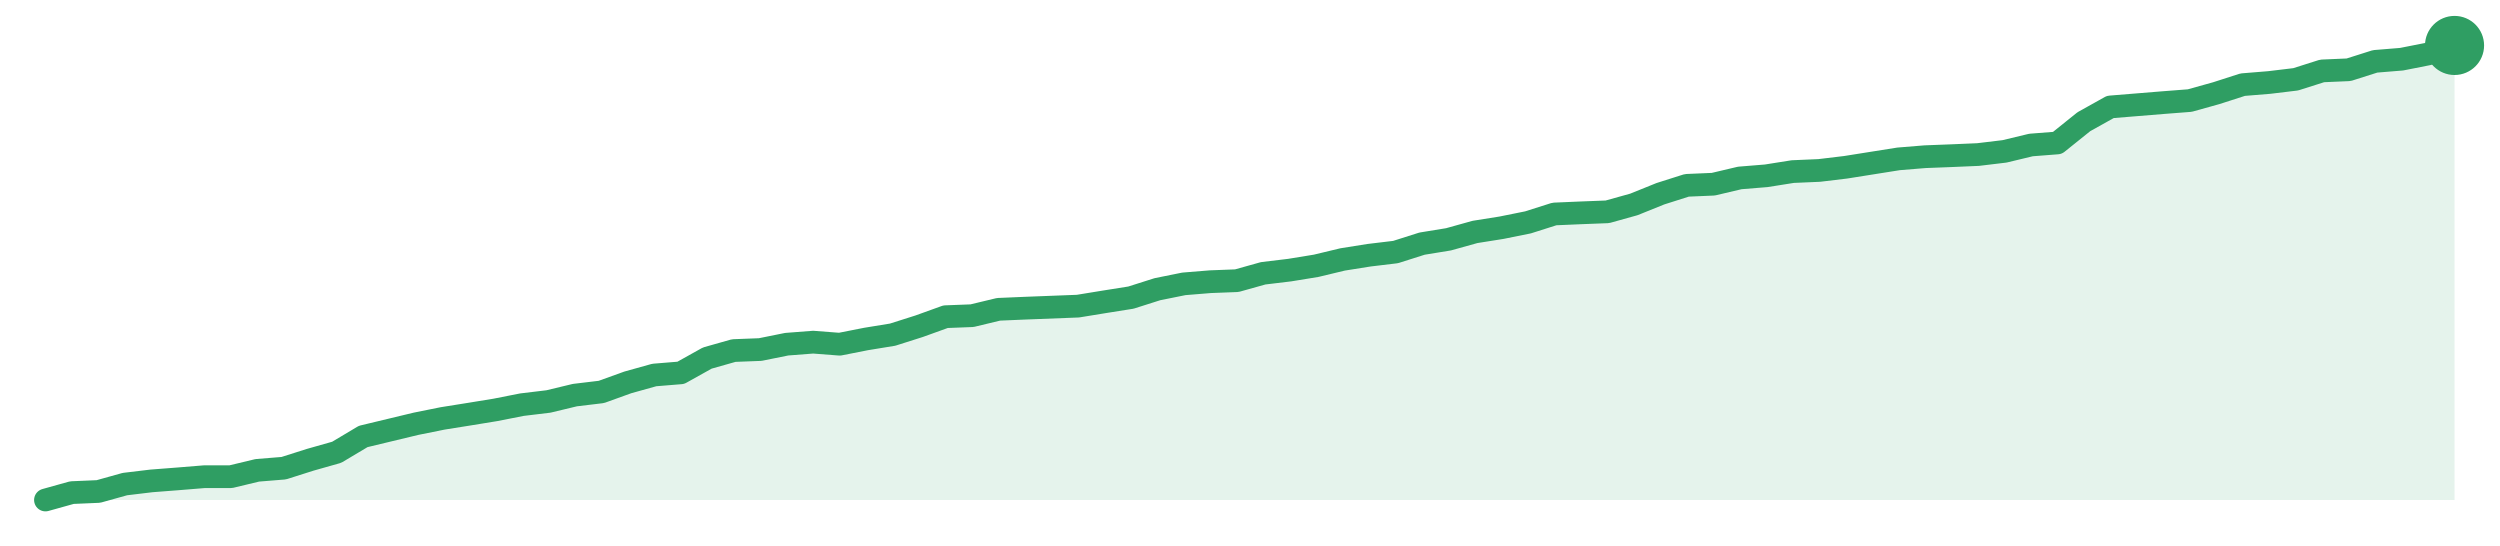
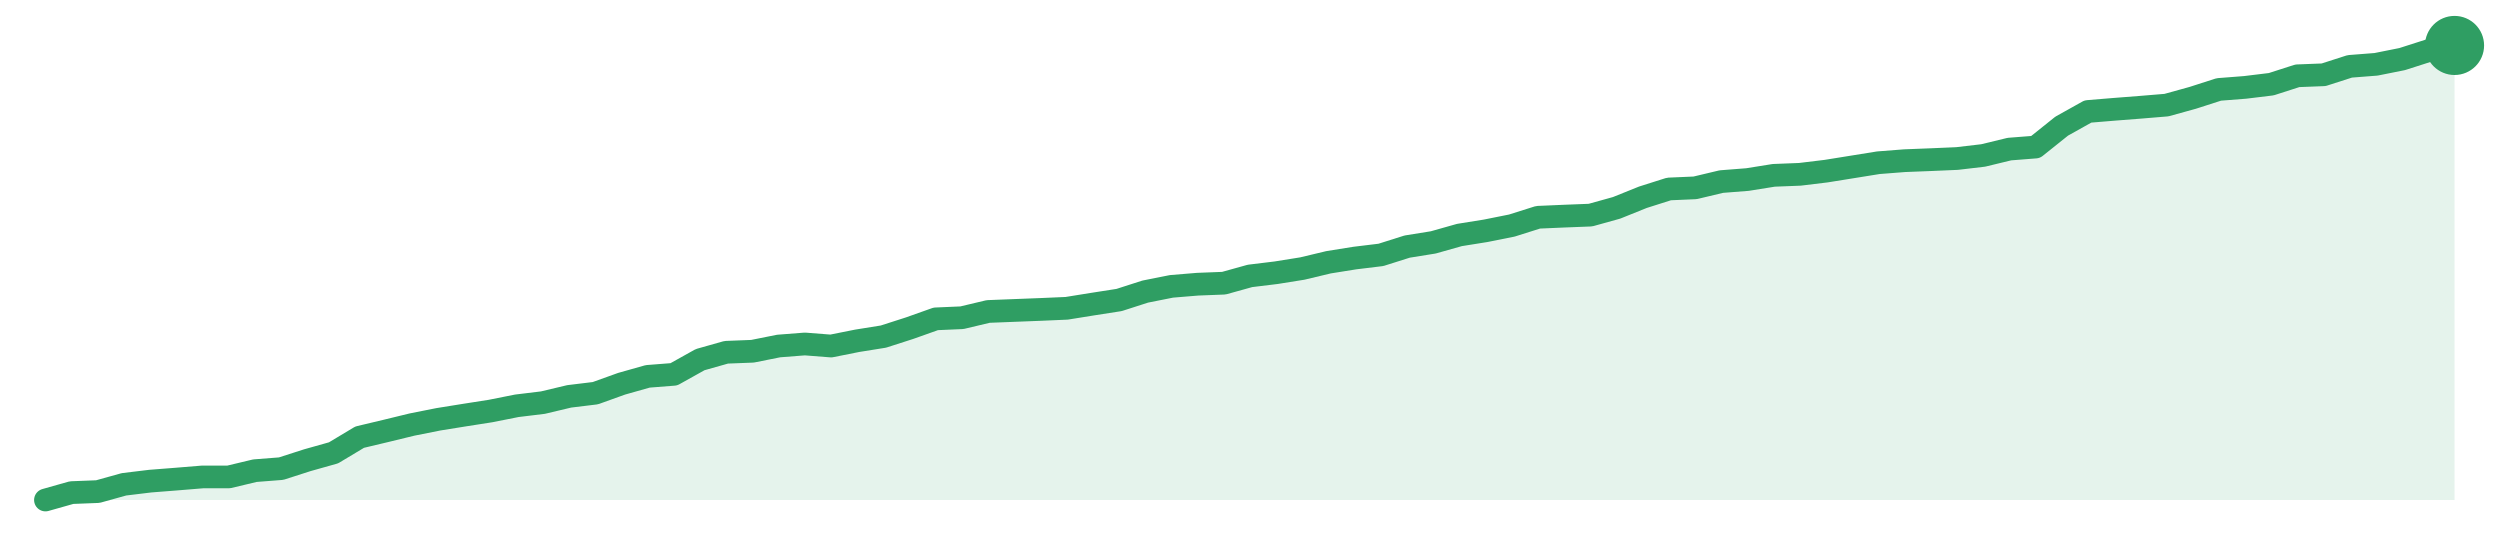
<svg xmlns="http://www.w3.org/2000/svg" width="220" height="48" viewBox="0 0 220 48" role="img" aria-label="trend">
-   <path d="M4.0,44.0 L4.0,44.0 L6.33,43.35 L8.66,43.25 L10.99,42.6 L13.32,42.32 L15.65,42.14 L17.98,41.95 L20.31,41.95 L22.64,41.39 L24.97,41.2 L27.3,40.46 L29.63,39.8 L31.96,38.41 L34.29,37.85 L36.62,37.29 L38.95,36.82 L41.27,36.45 L43.6,36.07 L45.93,35.61 L48.26,35.33 L50.59,34.77 L52.92,34.49 L55.25,33.65 L57.58,33.0 L59.91,32.81 L62.24,31.51 L64.57,30.85 L66.9,30.76 L69.23,30.29 L71.56,30.11 L73.89,30.29 L76.22,29.83 L78.55,29.45 L80.88,28.71 L83.21,27.87 L85.54,27.78 L87.87,27.22 L90.2,27.12 L92.53,27.03 L94.86,26.94 L97.19,26.56 L99.52,26.19 L101.85,25.45 L104.18,24.98 L106.51,24.79 L108.84,24.7 L111.16,24.05 L113.49,23.77 L115.82,23.39 L118.15,22.83 L120.48,22.46 L122.81,22.18 L125.14,21.44 L127.47,21.06 L129.8,20.41 L132.13,20.04 L134.46,19.57 L136.79,18.83 L139.12,18.73 L141.45,18.64 L143.78,17.99 L146.11,17.05 L148.44,16.31 L150.77,16.21 L153.1,15.66 L155.43,15.47 L157.76,15.1 L160.09,15.0 L162.42,14.72 L164.75,14.35 L167.08,13.98 L169.41,13.79 L171.74,13.7 L174.07,13.6 L176.4,13.32 L178.73,12.76 L181.05,12.58 L183.38,10.71 L185.71,9.41 L188.04,9.22 L190.37,9.03 L192.7,8.85 L195.03,8.2 L197.36,7.45 L199.69,7.26 L202.02,6.98 L204.35,6.24 L206.68,6.14 L209.01,5.4 L211.34,5.21 L213.67,4.75 L216.0,4.0 L216.0,44.0 Z" fill="#2f9e631f" />
-   <path d="M4.0,44.0 L6.33,43.35 L8.66,43.25 L10.99,42.6 L13.32,42.32 L15.65,42.14 L17.98,41.95 L20.31,41.95 L22.64,41.39 L24.97,41.2 L27.3,40.46 L29.63,39.8 L31.96,38.41 L34.29,37.85 L36.62,37.29 L38.95,36.82 L41.27,36.45 L43.6,36.07 L45.93,35.61 L48.26,35.33 L50.59,34.77 L52.92,34.49 L55.25,33.65 L57.58,33.0 L59.91,32.81 L62.24,31.51 L64.57,30.85 L66.9,30.76 L69.23,30.29 L71.56,30.11 L73.89,30.29 L76.22,29.83 L78.55,29.45 L80.88,28.71 L83.21,27.87 L85.54,27.78 L87.87,27.22 L90.2,27.12 L92.53,27.03 L94.86,26.94 L97.19,26.56 L99.52,26.19 L101.85,25.45 L104.18,24.98 L106.51,24.79 L108.84,24.7 L111.16,24.05 L113.49,23.77 L115.82,23.39 L118.15,22.83 L120.48,22.46 L122.81,22.18 L125.14,21.44 L127.47,21.06 L129.8,20.41 L132.13,20.04 L134.46,19.57 L136.79,18.83 L139.12,18.73 L141.45,18.64 L143.78,17.99 L146.11,17.05 L148.44,16.31 L150.77,16.21 L153.1,15.66 L155.43,15.47 L157.76,15.1 L160.09,15.0 L162.42,14.72 L164.75,14.35 L167.08,13.98 L169.41,13.79 L171.74,13.7 L174.07,13.6 L176.4,13.32 L178.73,12.76 L181.05,12.58 L183.38,10.71 L185.71,9.41 L188.04,9.22 L190.37,9.03 L192.7,8.85 L195.03,8.2 L197.36,7.45 L199.69,7.26 L202.02,6.98 L204.35,6.24 L206.68,6.14 L209.01,5.4 L211.34,5.21 L213.67,4.75 L216.0,4.0" fill="none" stroke="#2f9e63" stroke-width="2" stroke-linejoin="round" stroke-linecap="round" />
+   <path d="M4.0,44.0 L4.0,44.0 L6.3,43.35 L8.61,43.26 L10.91,42.62 L13.22,42.34 L15.52,42.16 L17.83,41.97 L20.13,41.97 L22.43,41.42 L24.74,41.24 L27.04,40.5 L29.35,39.85 L31.65,38.47 L33.96,37.92 L36.26,37.36 L38.57,36.9 L40.87,36.53 L43.17,36.17 L45.48,35.71 L47.78,35.43 L50.09,34.88 L52.39,34.6 L54.7,33.77 L57.0,33.12 L59.3,32.94 L61.61,31.65 L63.91,31.0 L66.22,30.91 L68.52,30.45 L70.83,30.27 L73.13,30.45 L75.43,29.99 L77.74,29.62 L80.04,28.88 L82.35,28.06 L84.65,27.96 L86.96,27.41 L89.26,27.32 L91.57,27.23 L93.87,27.13 L96.17,26.76 L98.48,26.4 L100.78,25.66 L103.09,25.2 L105.39,25.01 L107.7,24.92 L110.0,24.28 L112.3,24.0 L114.61,23.63 L116.91,23.08 L119.22,22.71 L121.52,22.43 L123.83,21.7 L126.13,21.33 L128.43,20.68 L130.74,20.31 L133.04,19.85 L135.35,19.12 L137.65,19.02 L139.96,18.93 L142.26,18.29 L144.57,17.36 L146.87,16.63 L149.17,16.53 L151.48,15.98 L153.78,15.8 L156.09,15.43 L158.39,15.34 L160.7,15.06 L163.0,14.69 L165.3,14.32 L167.61,14.14 L169.91,14.05 L172.22,13.95 L174.52,13.68 L176.83,13.12 L179.13,12.94 L181.43,11.1 L183.74,9.81 L186.04,9.62 L188.35,9.44 L190.65,9.25 L192.96,8.61 L195.26,7.87 L197.57,7.69 L199.87,7.41 L202.17,6.67 L204.48,6.58 L206.78,5.84 L209.09,5.66 L211.39,5.2 L213.7,4.46 L216.0,4.0 L216.0,44.0 Z" fill="#2f9e631f" />
+   <path d="M4.0,44.0 L6.3,43.35 L8.61,43.26 L10.91,42.62 L13.22,42.34 L15.52,42.16 L17.83,41.97 L20.13,41.97 L22.43,41.42 L24.74,41.24 L27.04,40.5 L29.35,39.85 L31.65,38.47 L33.96,37.92 L36.26,37.36 L38.57,36.9 L40.87,36.53 L43.17,36.17 L45.48,35.71 L47.78,35.43 L50.09,34.88 L52.39,34.6 L54.7,33.77 L57.0,33.12 L59.3,32.94 L61.61,31.65 L63.91,31.0 L66.22,30.91 L68.52,30.45 L70.83,30.27 L73.13,30.45 L75.43,29.99 L77.74,29.62 L80.04,28.88 L82.35,28.06 L84.65,27.96 L86.96,27.41 L89.26,27.32 L91.57,27.23 L93.87,27.13 L96.17,26.76 L98.48,26.4 L100.78,25.66 L103.09,25.2 L105.39,25.01 L107.7,24.92 L110.0,24.28 L112.3,24.0 L114.61,23.63 L116.91,23.08 L119.22,22.71 L121.52,22.43 L123.83,21.7 L126.13,21.33 L128.43,20.68 L130.74,20.31 L133.04,19.85 L135.35,19.12 L137.65,19.02 L139.96,18.93 L142.26,18.29 L144.57,17.36 L146.87,16.63 L149.17,16.53 L151.48,15.98 L153.78,15.8 L156.09,15.43 L158.39,15.34 L160.7,15.06 L163.0,14.69 L165.3,14.32 L167.61,14.14 L169.91,14.05 L172.22,13.95 L174.52,13.68 L176.83,13.12 L179.13,12.94 L181.43,11.1 L183.74,9.81 L186.04,9.62 L188.35,9.44 L190.65,9.25 L192.96,8.61 L195.26,7.87 L197.57,7.69 L199.87,7.41 L202.17,6.67 L204.48,6.58 L206.78,5.84 L209.09,5.66 L211.39,5.2 L213.7,4.46 L216.0,4.0" fill="none" stroke="#2f9e63" stroke-width="2" stroke-linejoin="round" stroke-linecap="round" />
  <circle cx="216.0" cy="4.0" r="2.6" fill="#2f9e63" />
</svg>
